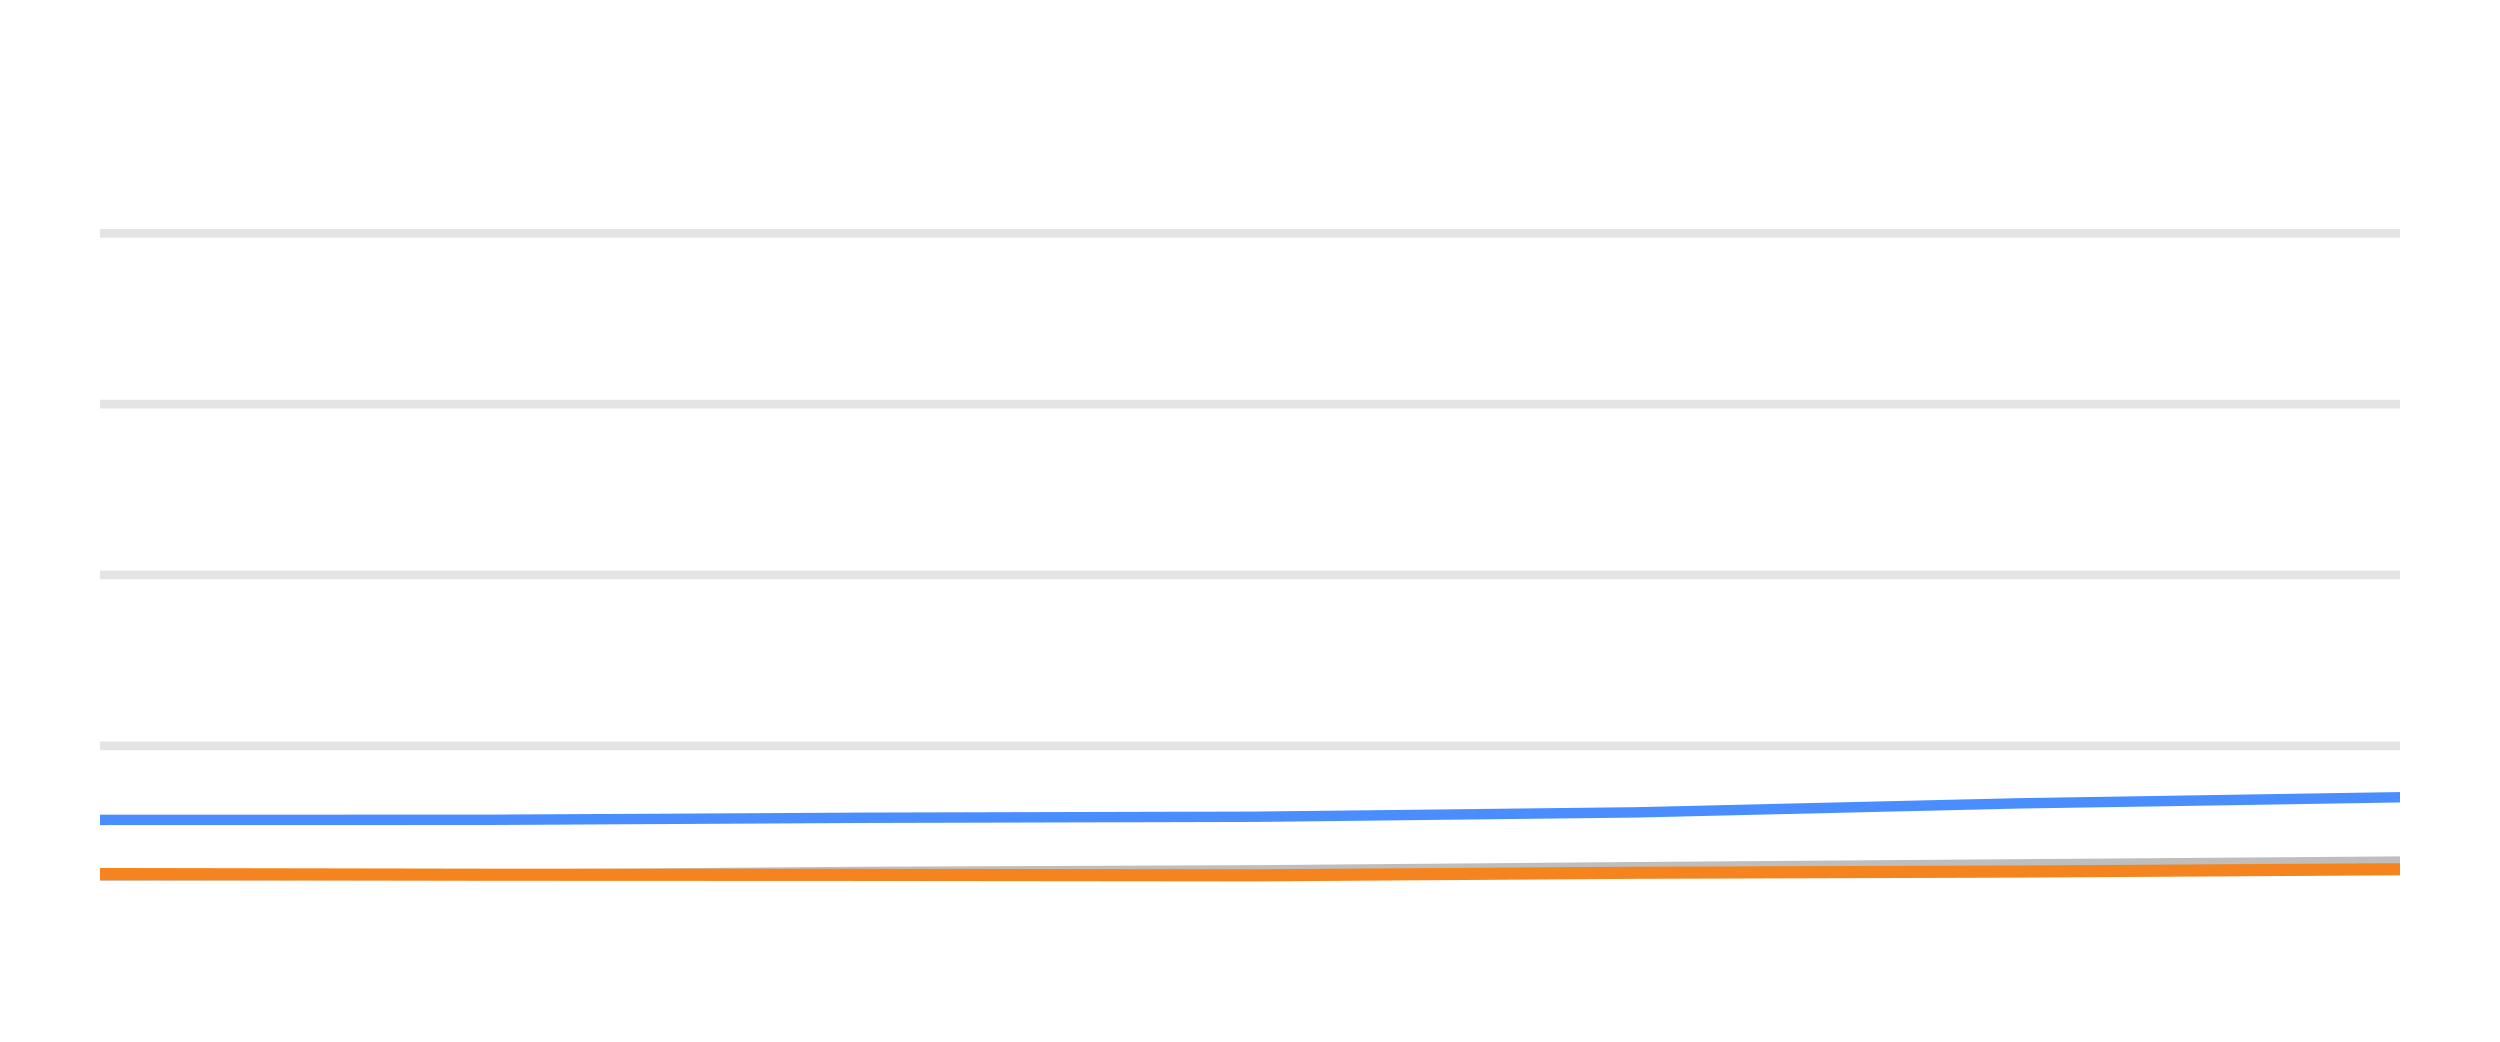
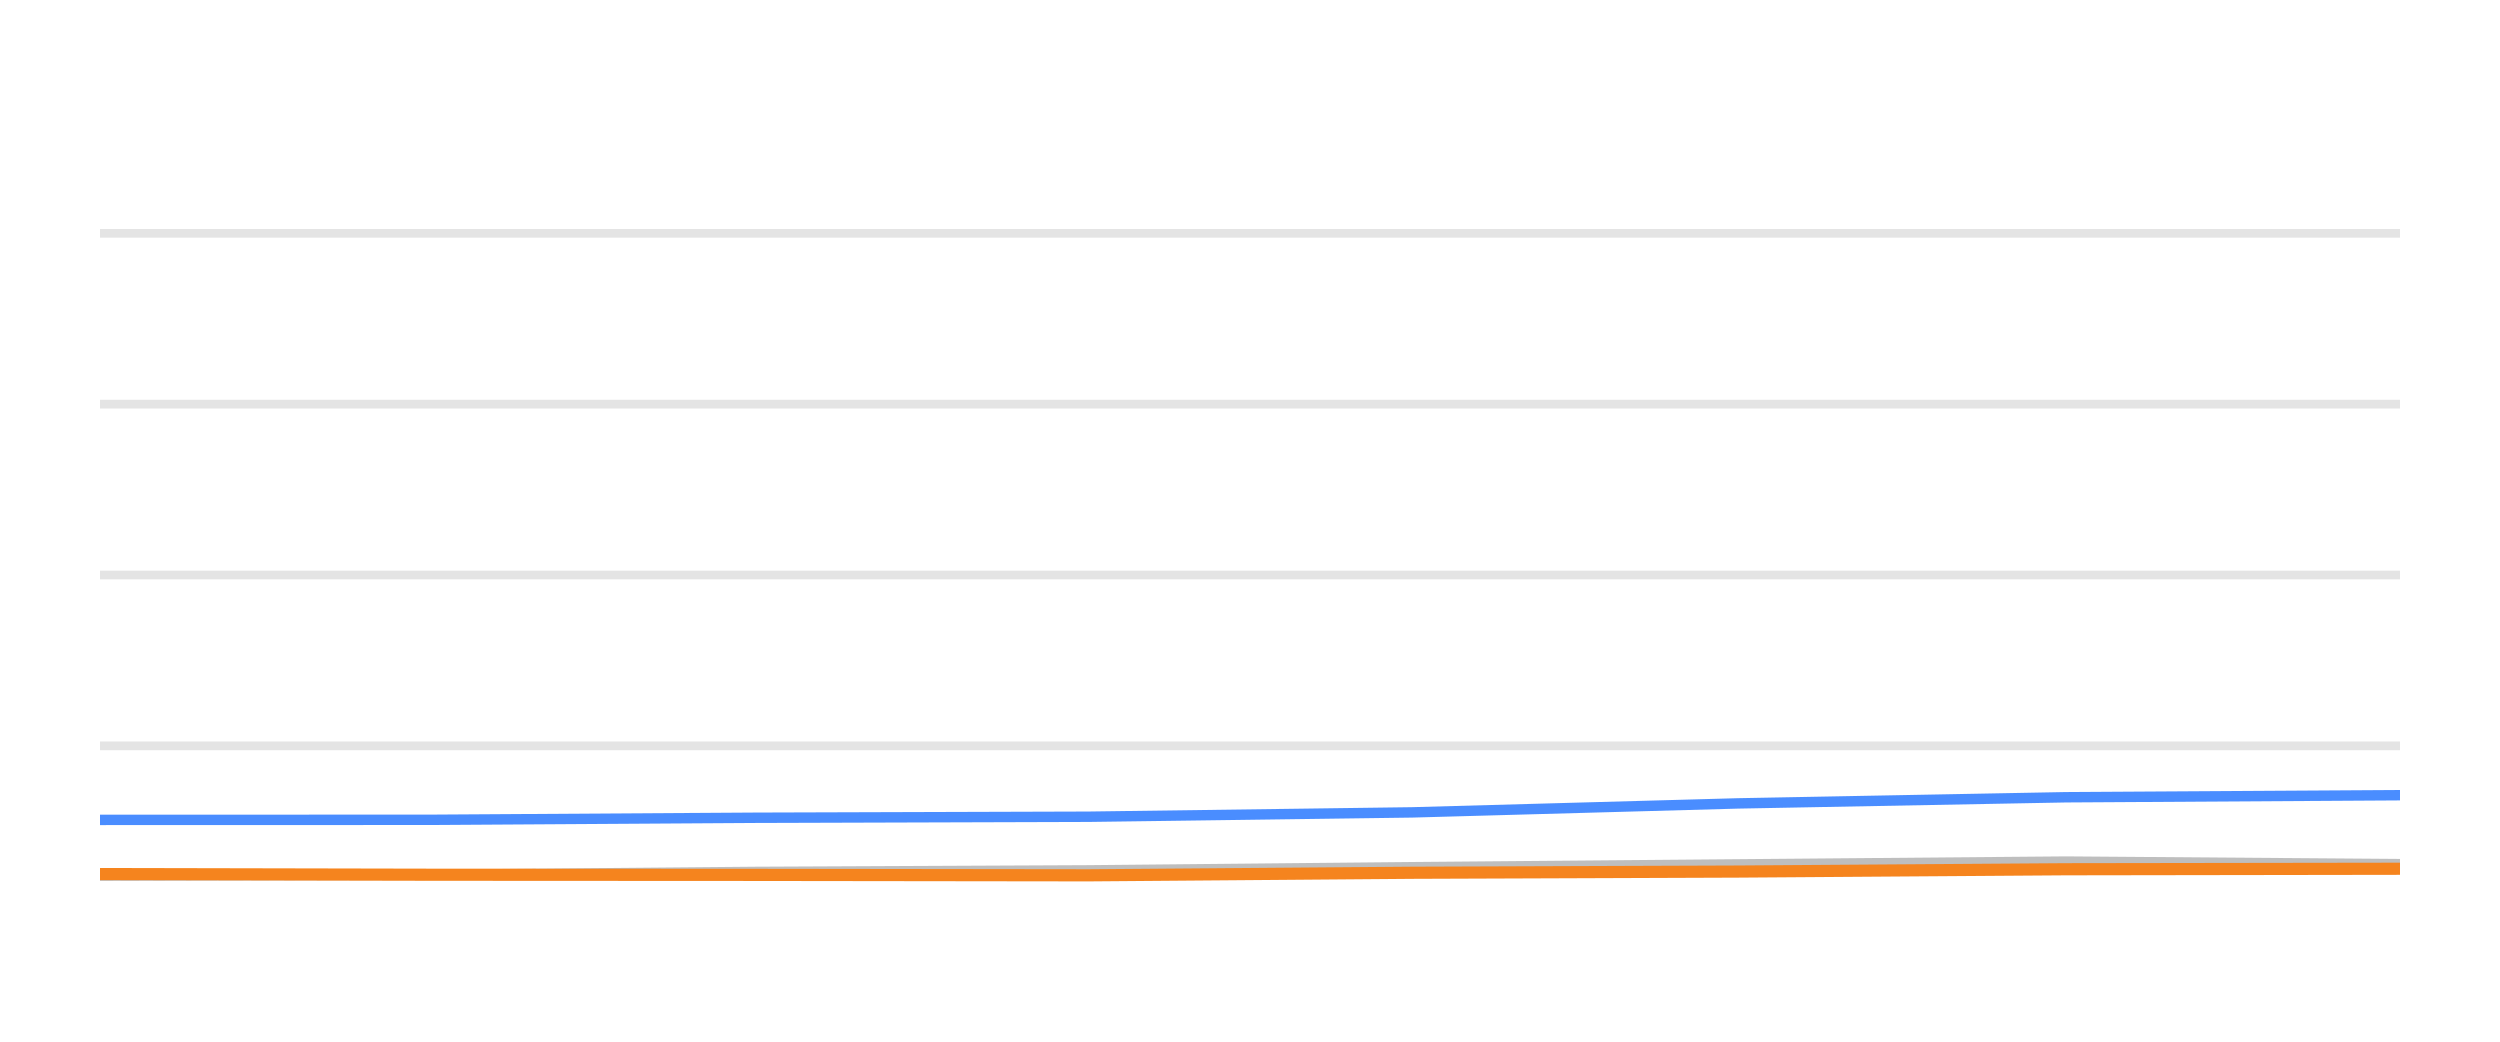
<svg xmlns="http://www.w3.org/2000/svg" width="144pt" height="60pt" viewBox="0 0 144 60" version="1.1">
  <defs>
    <style type="text/css">*{stroke-linejoin: round; stroke-linecap: butt}</style>
  </defs>
  <g id="figure_1">
    <g id="patch_1">
      <path d="M 0 60  L 144 60  L 144 0  L 0 0  L 0 60  z " style="fill: none; opacity: 0" />
    </g>
    <g id="axes_1">
      <g id="patch_2">
        <path d="M 5.76 52.8  L 138.24 52.8  L 138.24 3.6  L 5.76 3.6  L 5.76 52.8  z " style="fill: none" />
      </g>
      <g id="matplotlib.axis_1" />
      <g id="matplotlib.axis_2" />
      <g id="line2d_1">
-         <path d="M 5.76 42.96  L 138.24 42.96  " clip-path="url(#p6e0dcb0f5d)" style="fill: none; stroke: #b2b2b2; stroke-opacity: 0.35; stroke-width: 0.5; stroke-linecap: square" />
+         <path d="M 5.76 42.96  L 138.24 42.96  " clip-path="url(#p2fb35a2c3e)" style="fill: none; stroke: #b2b2b2; stroke-opacity: 0.35; stroke-width: 0.5; stroke-linecap: square" />
      </g>
      <g id="line2d_2">
-         <path d="M 5.76 33.12  L 138.24 33.12  " clip-path="url(#p6e0dcb0f5d)" style="fill: none; stroke: #b2b2b2; stroke-opacity: 0.35; stroke-width: 0.5; stroke-linecap: square" />
+         <path d="M 5.76 33.12  L 138.24 33.12  " clip-path="url(#p2fb35a2c3e)" style="fill: none; stroke: #b2b2b2; stroke-opacity: 0.35; stroke-width: 0.5; stroke-linecap: square" />
      </g>
      <g id="line2d_3">
-         <path d="M 5.76 23.28  L 138.24 23.28  " clip-path="url(#p6e0dcb0f5d)" style="fill: none; stroke: #b2b2b2; stroke-opacity: 0.35; stroke-width: 0.5; stroke-linecap: square" />
+         <path d="M 5.76 23.28  L 138.24 23.28  " clip-path="url(#p2fb35a2c3e)" style="fill: none; stroke: #b2b2b2; stroke-opacity: 0.35; stroke-width: 0.5; stroke-linecap: square" />
      </g>
      <g id="line2d_4">
-         <path d="M 5.76 13.44  L 138.24 13.44  " clip-path="url(#p6e0dcb0f5d)" style="fill: none; stroke: #b2b2b2; stroke-opacity: 0.35; stroke-width: 0.5; stroke-linecap: square" />
+         <path d="M 5.76 13.44  L 138.24 13.44  " clip-path="url(#p2fb35a2c3e)" style="fill: none; stroke: #b2b2b2; stroke-opacity: 0.35; stroke-width: 0.5; stroke-linecap: square" />
      </g>
      <g id="line2d_5">
-         <path d="M 5.76 50.438  L 28.112 50.389  L 49.874 50.222  L 72.39 50.133  L 94.193 49.951  L 116.144 49.789  L 138.24 49.627  " clip-path="url(#p6e0dcb0f5d)" style="fill: none; stroke: #bebebe; stroke-width: 0.6; stroke-linecap: round" />
+         <path d="M 5.76 50.438  L 24.865 50.389  L 43.465 50.222  L 62.711 50.133  L 81.347 49.951  L 100.108 49.789  L 118.994 49.627  L 138.24 49.774  " clip-path="url(#p2fb35a2c3e)" style="fill: none; stroke: #bebebe; stroke-width: 0.6; stroke-linecap: round" />
      </g>
      <g id="line2d_6">
-         <path d="M 5.76 47.226  L 28.112 47.221  L 49.874 47.103  L 72.39 47.044  L 94.193 46.793  L 116.144 46.276  L 138.24 45.922  " clip-path="url(#p6e0dcb0f5d)" style="fill: none; stroke: #4a8dff; stroke-width: 0.6; stroke-linecap: round" />
+         <path d="M 5.76 47.226  L 24.865 47.221  L 43.465 47.103  L 62.711 47.044  L 81.347 46.793  L 100.108 46.276  L 118.994 45.922  L 138.24 45.804  " clip-path="url(#p2fb35a2c3e)" style="fill: none; stroke: #4a8dff; stroke-width: 0.6; stroke-linecap: round" />
      </g>
      <g id="line2d_7">
-         <path d="M 5.76 50.345  L 28.112 50.384  L 49.874 50.394  L 72.39 50.419  L 94.193 50.271  L 116.144 50.202  L 138.24 50.069  " clip-path="url(#p6e0dcb0f5d)" style="fill: none; stroke: #f5841e; stroke-width: 0.7; stroke-linecap: round" />
+         <path d="M 5.76 50.345  L 24.865 50.384  L 43.465 50.394  L 62.711 50.419  L 81.347 50.271  L 100.108 50.202  L 118.994 50.069  L 138.24 50.04  " clip-path="url(#p2fb35a2c3e)" style="fill: none; stroke: #f5841e; stroke-width: 0.7; stroke-linecap: round" />
      </g>
    </g>
  </g>
  <defs>
-     <clipPath id="p6e0dcb0f5d">
+     <clipPath id="p2fb35a2c3e">
      <rect x="5.76" y="3.6" width="132.48" height="49.2" />
    </clipPath>
  </defs>
</svg>
